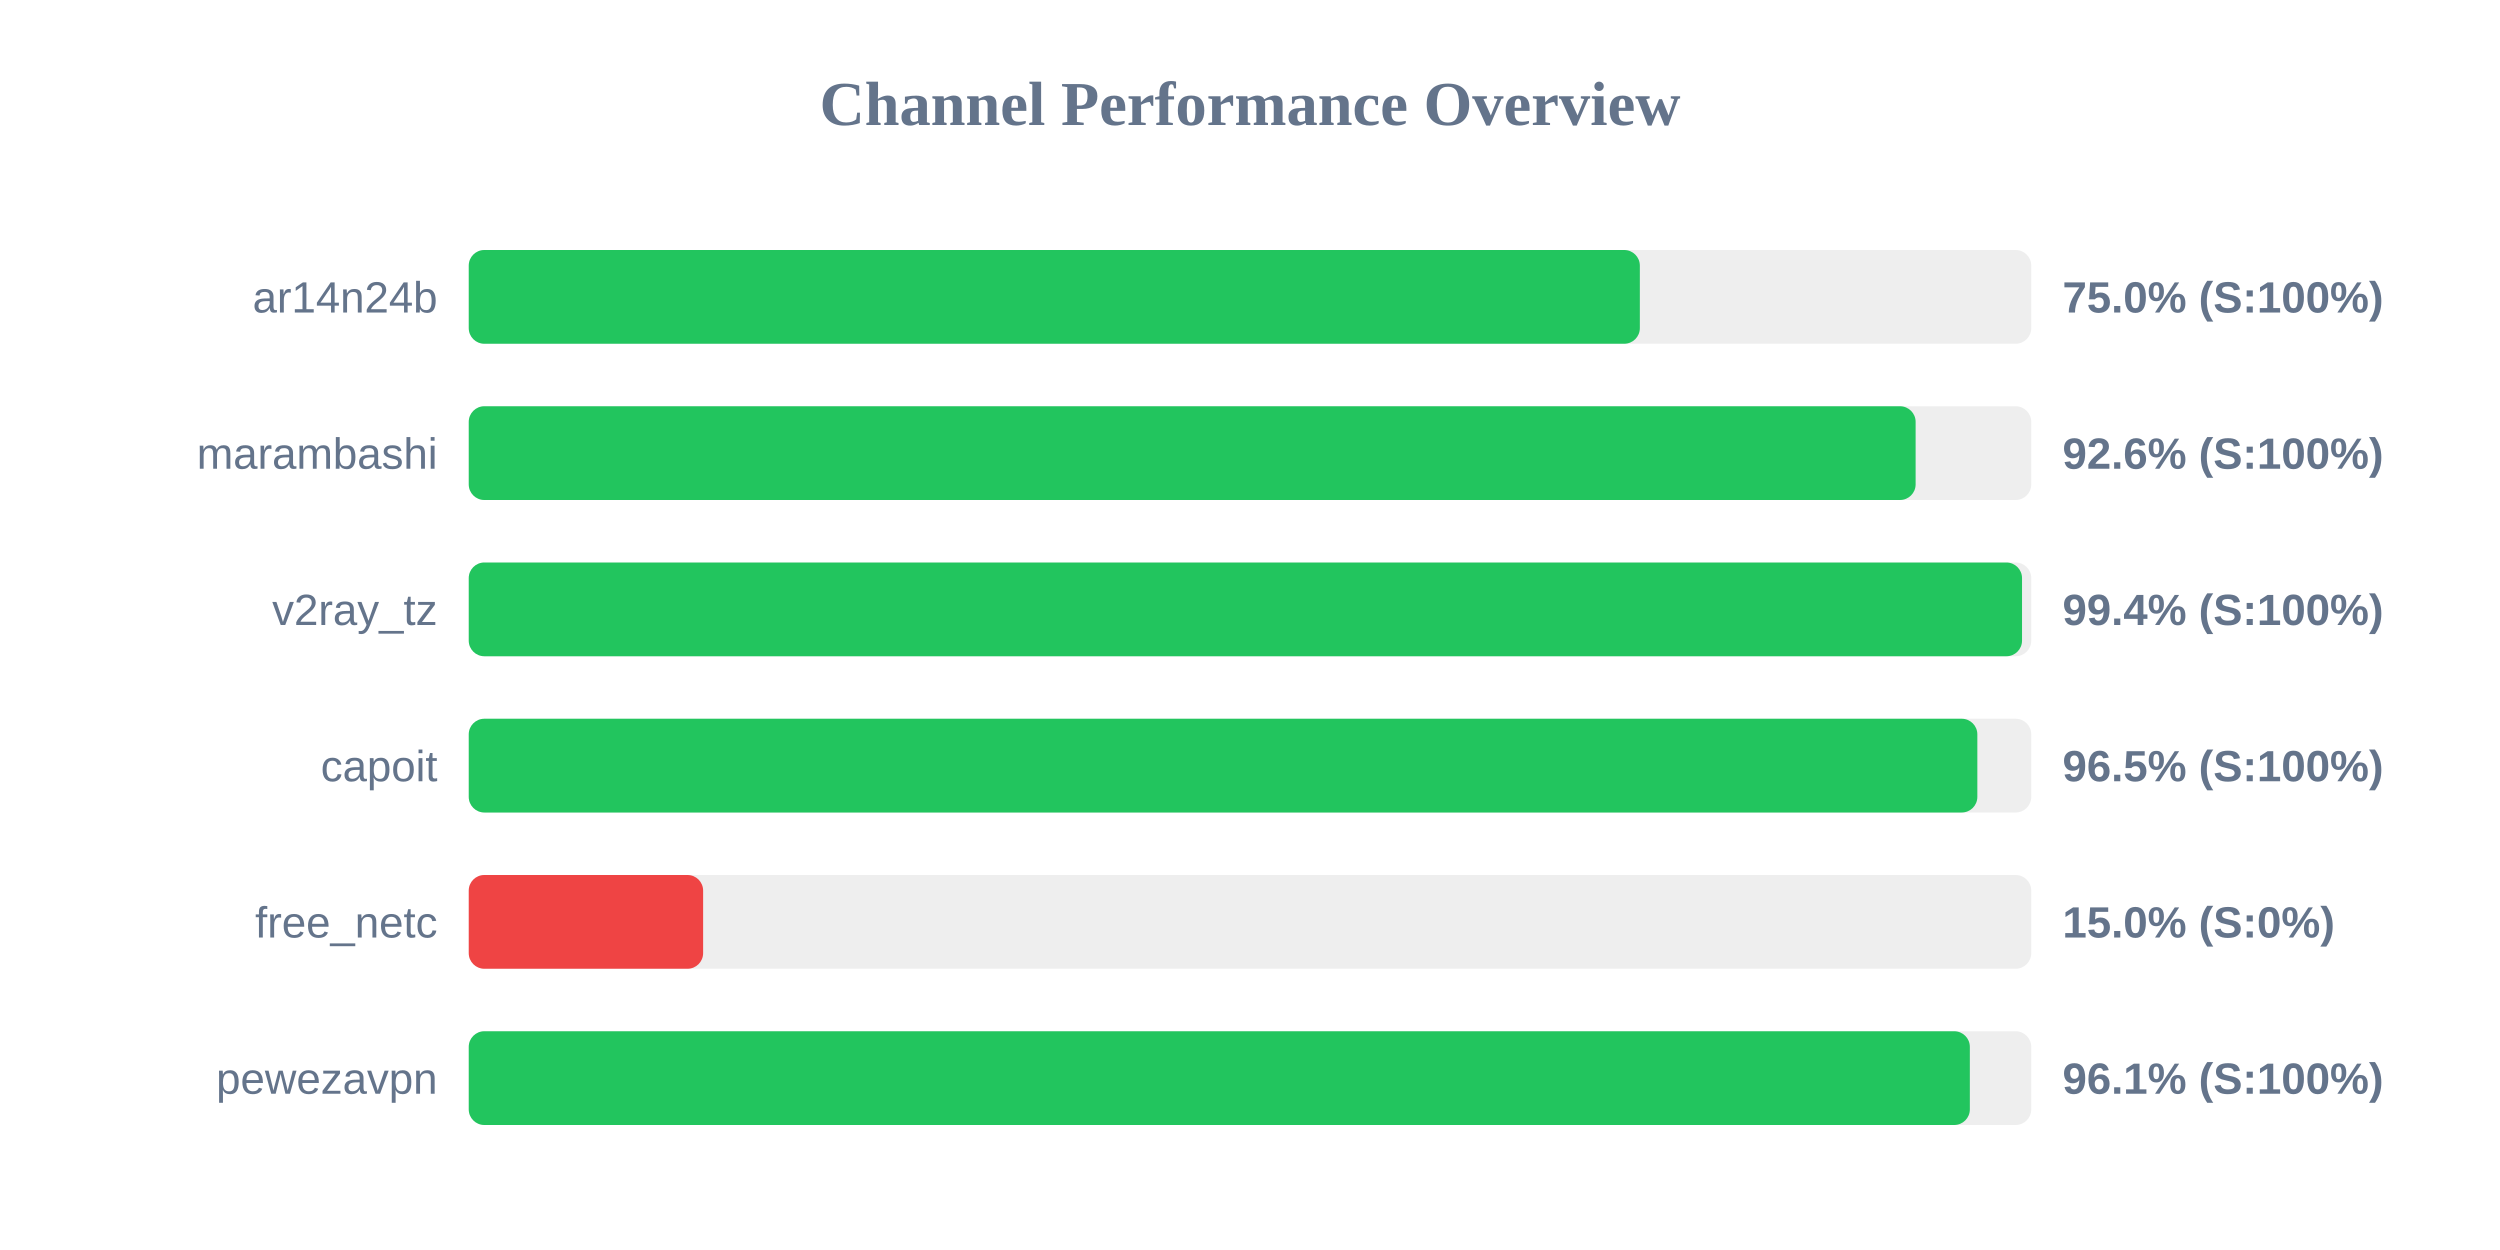
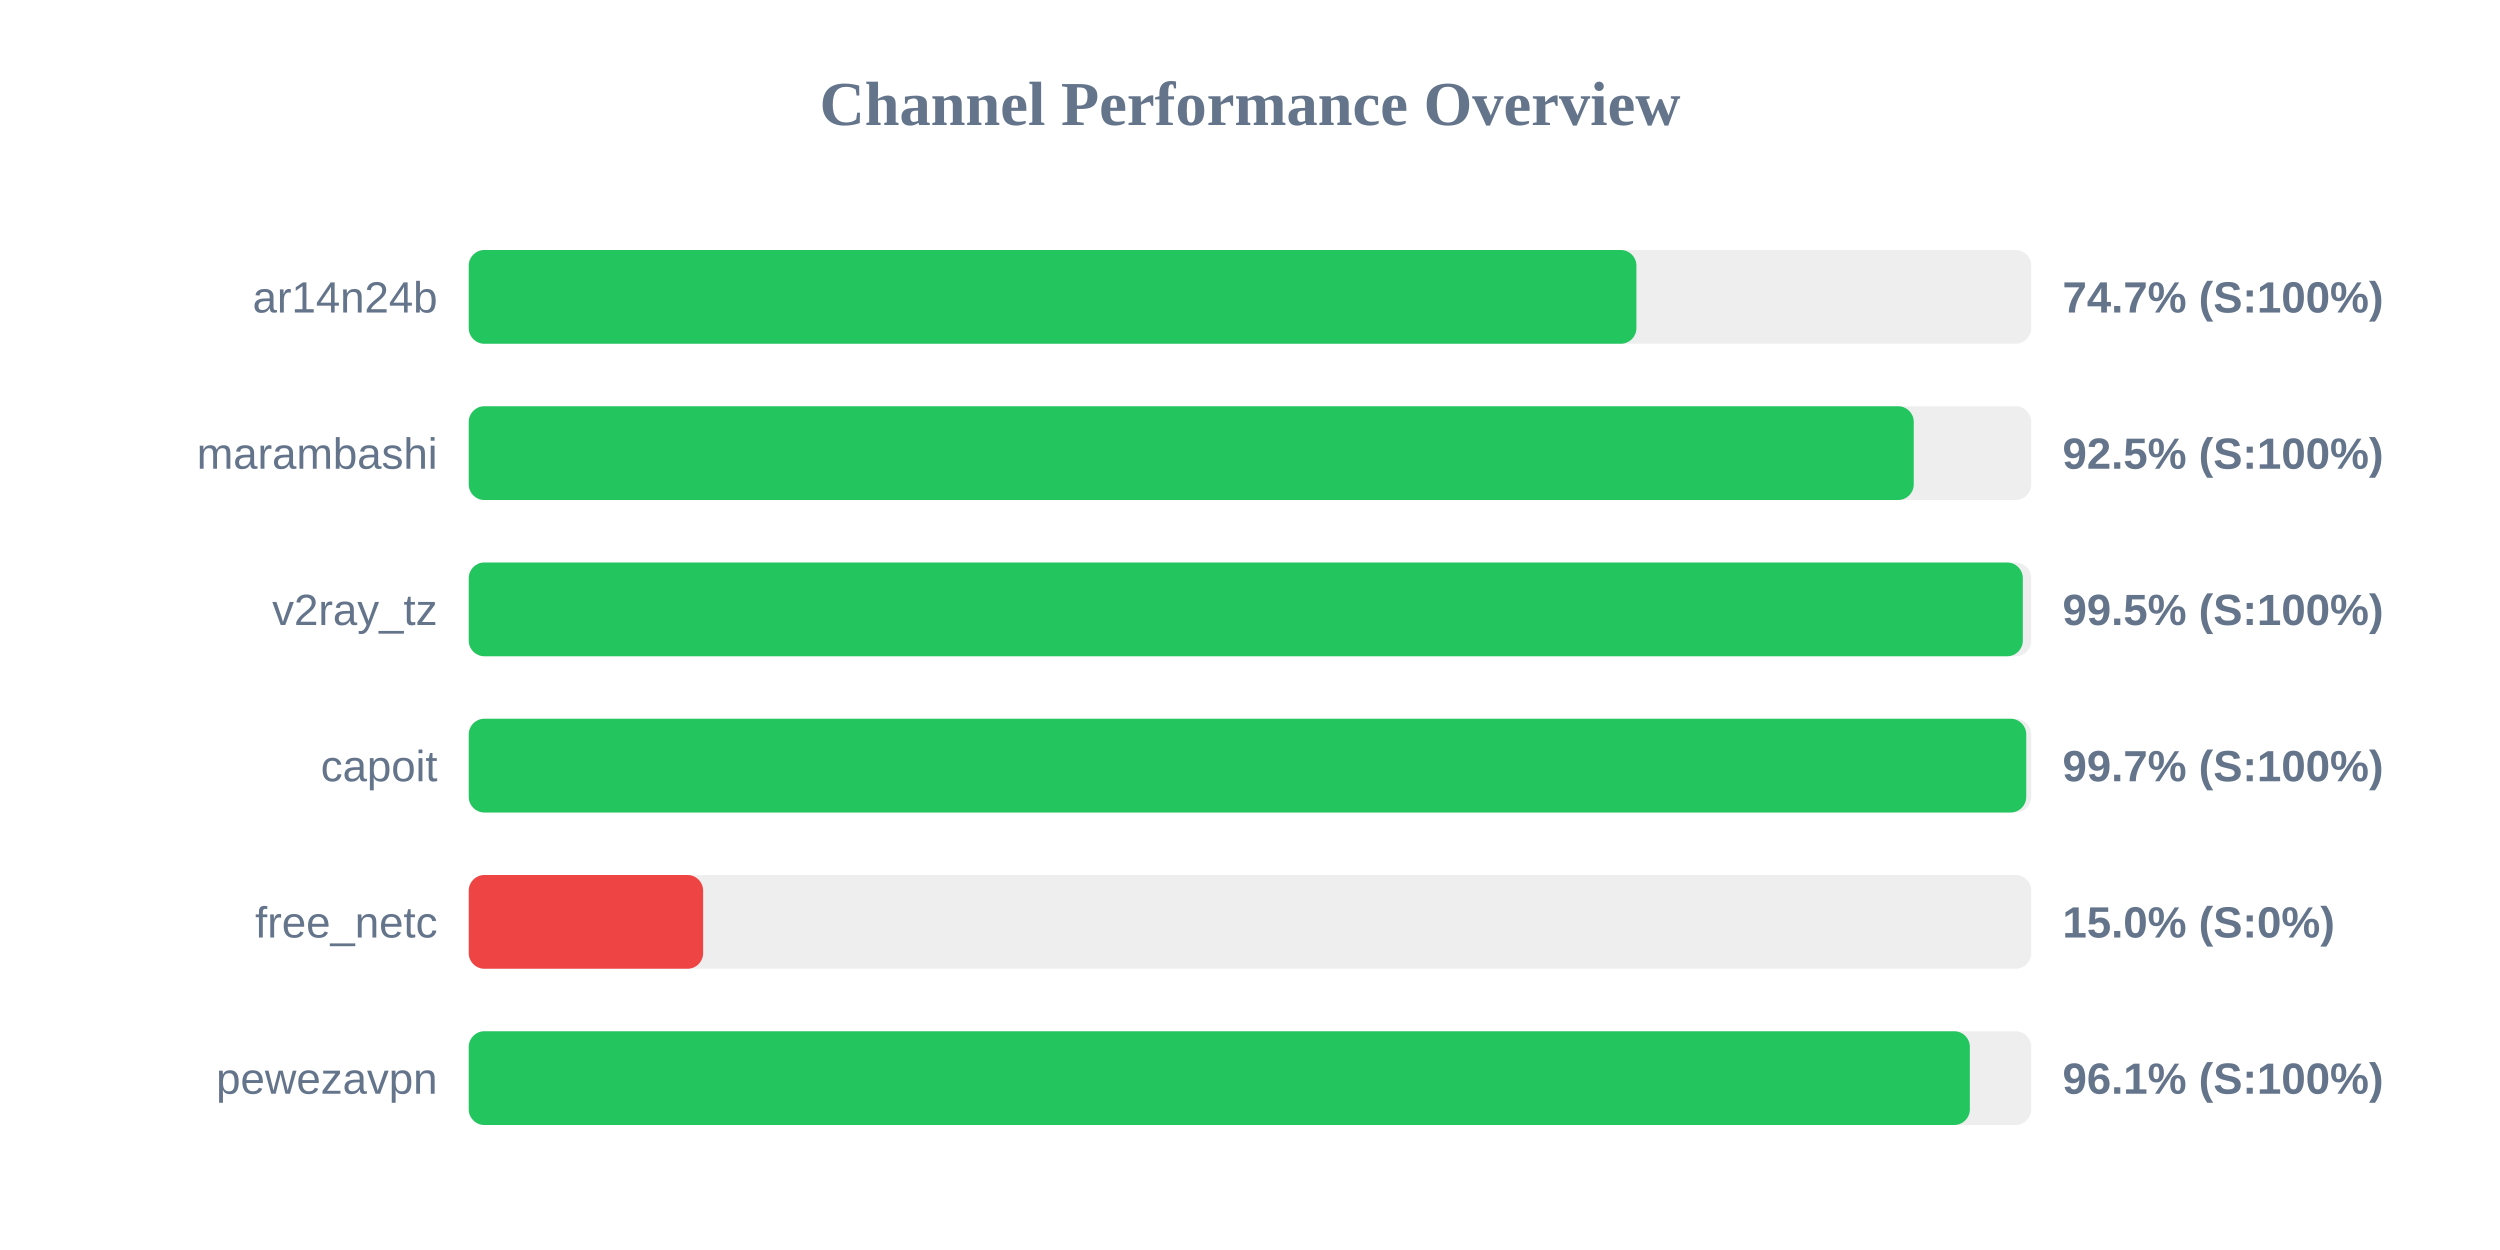
<svg xmlns="http://www.w3.org/2000/svg" width="800" height="400" version="1.1">
  <style>
        .row { font: 14px Arial; fill: #64748b; }
        .score { font: bold 14px Arial; fill: #64748b; }
    </style>
  <text x="400" y="40" text-anchor="middle" font-size="20px" font-weight="bold" fill="#64748b">Channel Performance Overview</text>
  <rect x="150" y="80" width="500" height="30" fill="#eee" rx="5" />
-   <rect x="150" y="80" width="374.75" height="30" fill="#22c55e" rx="5" />
+   <rect x="150" y="80" width="373.65" height="30" fill="#22c55e" rx="5" />
  <text x="140" y="100" text-anchor="end" class="row">ar14n24b</text>
-   <text x="660" y="100" text-anchor="start" class="score">75.0% (S:100%)</text>
+   <text x="660" y="100" text-anchor="start" class="score">74.7% (S:100%)</text>
  <rect x="150" y="130" width="500" height="30" fill="#eee" rx="5" />
-   <rect x="150" y="130" width="463.0" height="30" fill="#22c55e" rx="5" />
+   <rect x="150" y="130" width="462.4" height="30" fill="#22c55e" rx="5" />
  <text x="140" y="150" text-anchor="end" class="row">marambashi</text>
-   <text x="660" y="150" text-anchor="start" class="score">92.6% (S:100%)</text>
+   <text x="660" y="150" text-anchor="start" class="score">92.5% (S:100%)</text>
  <rect x="150" y="180" width="500" height="30" fill="#eee" rx="5" />
-   <rect x="150" y="180" width="497.05" height="30" fill="#22c55e" rx="5" />
+   <rect x="150" y="180" width="497.3" height="30" fill="#22c55e" rx="5" />
  <text x="140" y="200" text-anchor="end" class="row">v2ray_tz</text>
-   <text x="660" y="200" text-anchor="start" class="score">99.4% (S:100%)</text>
+   <text x="660" y="200" text-anchor="start" class="score">99.5% (S:100%)</text>
  <rect x="150" y="230" width="500" height="30" fill="#eee" rx="5" />
-   <rect x="150" y="230" width="482.75" height="30" fill="#22c55e" rx="5" />
+   <rect x="150" y="230" width="498.4" height="30" fill="#22c55e" rx="5" />
  <text x="140" y="250" text-anchor="end" class="row">capoit</text>
-   <text x="660" y="250" text-anchor="start" class="score">96.5% (S:100%)</text>
+   <text x="660" y="250" text-anchor="start" class="score">99.7% (S:100%)</text>
  <rect x="150" y="280" width="500" height="30" fill="#eee" rx="5" />
  <rect x="150" y="280" width="75.0" height="30" fill="#ef4444" rx="5" />
  <text x="140" y="300" text-anchor="end" class="row">free_netc</text>
  <text x="660" y="300" text-anchor="start" class="score">15.0% (S:0%)</text>
  <rect x="150" y="330" width="500" height="30" fill="#eee" rx="5" />
  <rect x="150" y="330" width="480.35" height="30" fill="#22c55e" rx="5" />
  <text x="140" y="350" text-anchor="end" class="row">pewezavpn</text>
  <text x="660" y="350" text-anchor="start" class="score">96.1% (S:100%)</text>
</svg>
